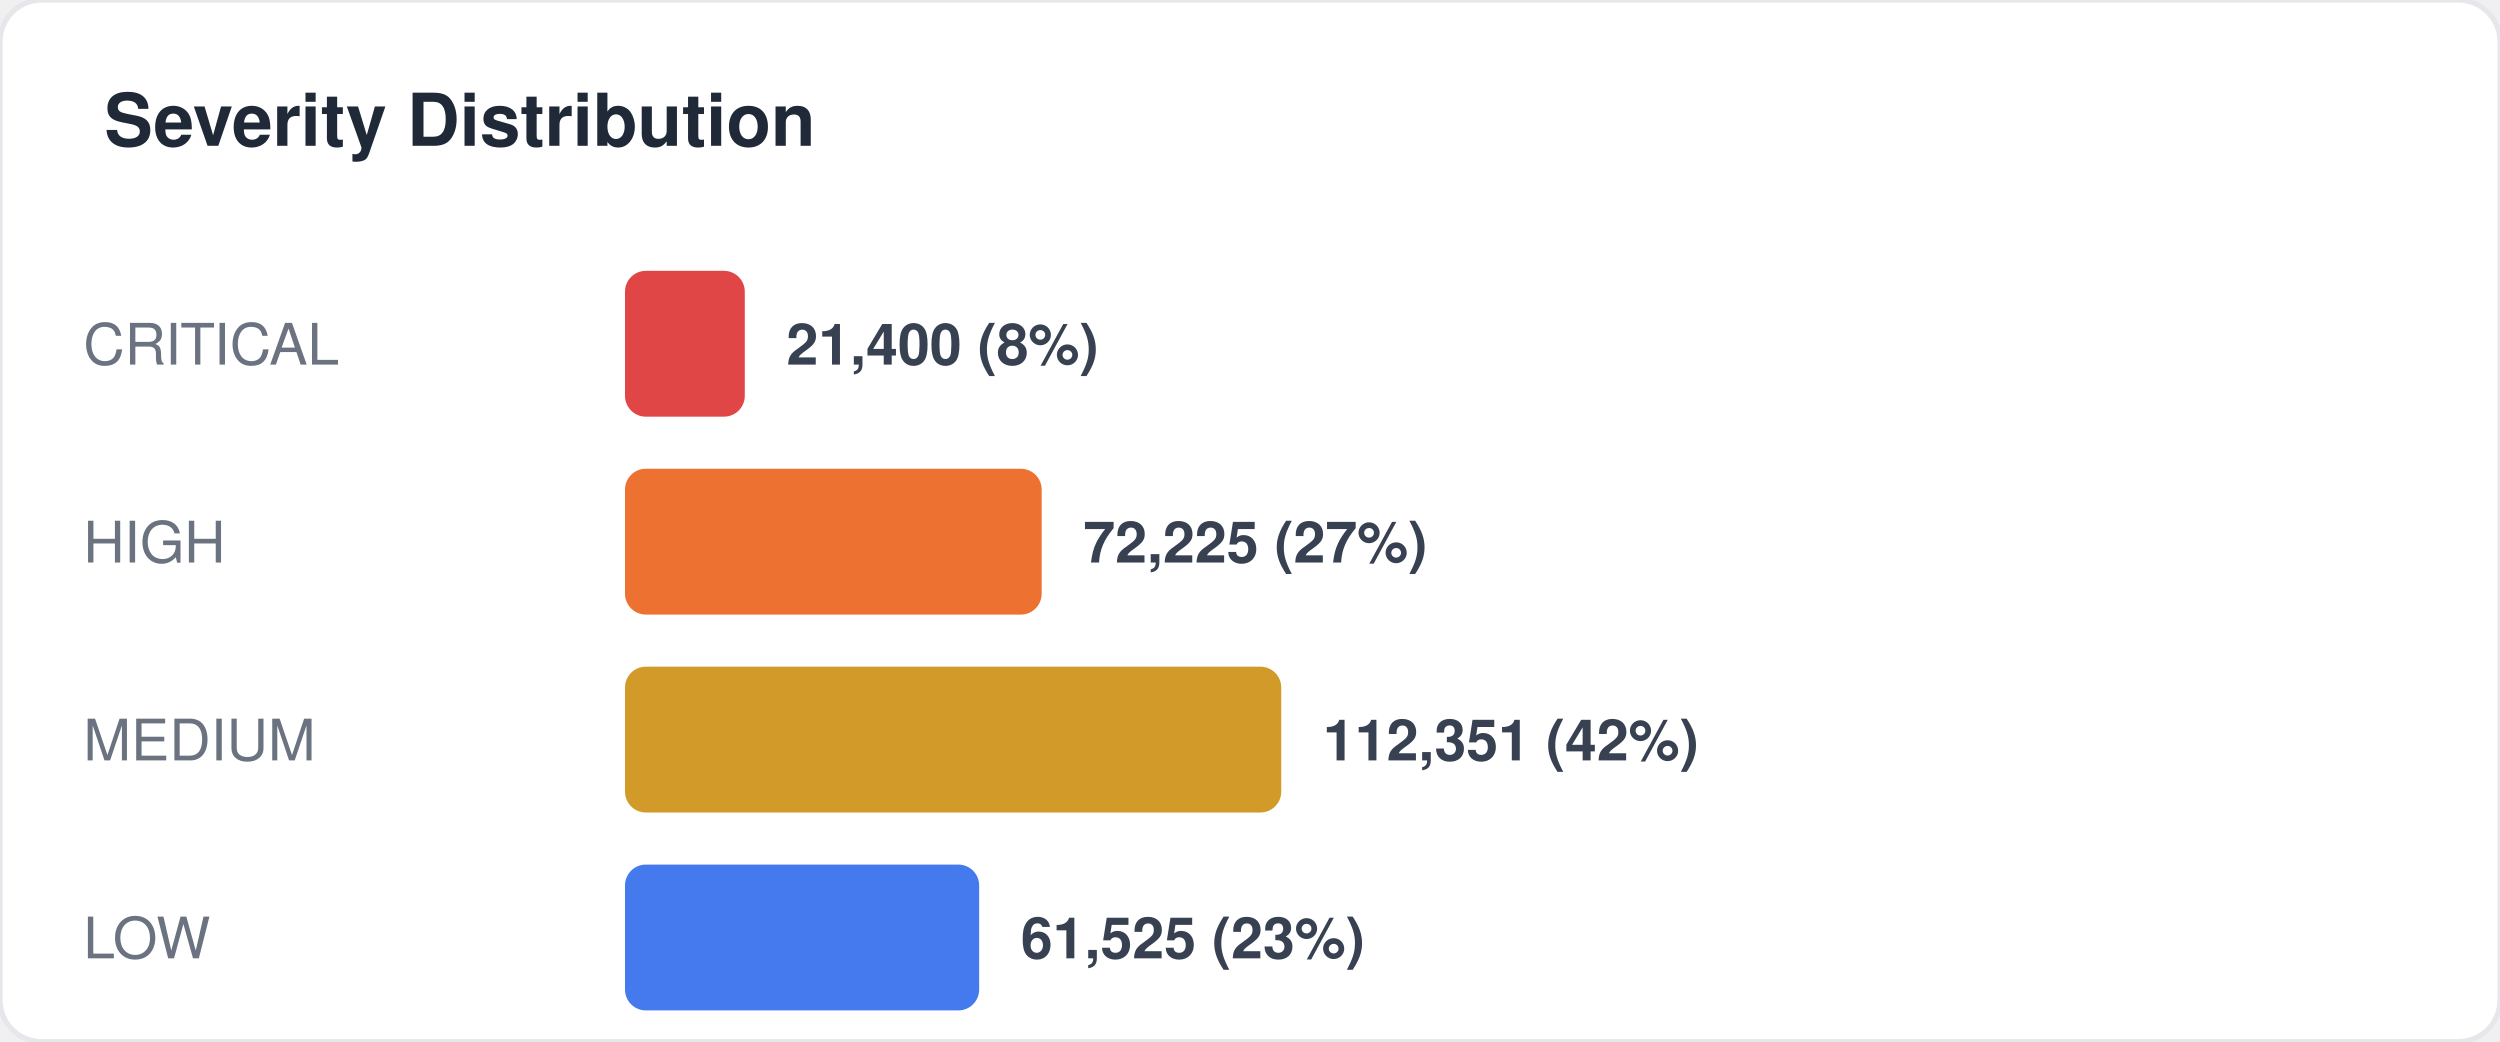
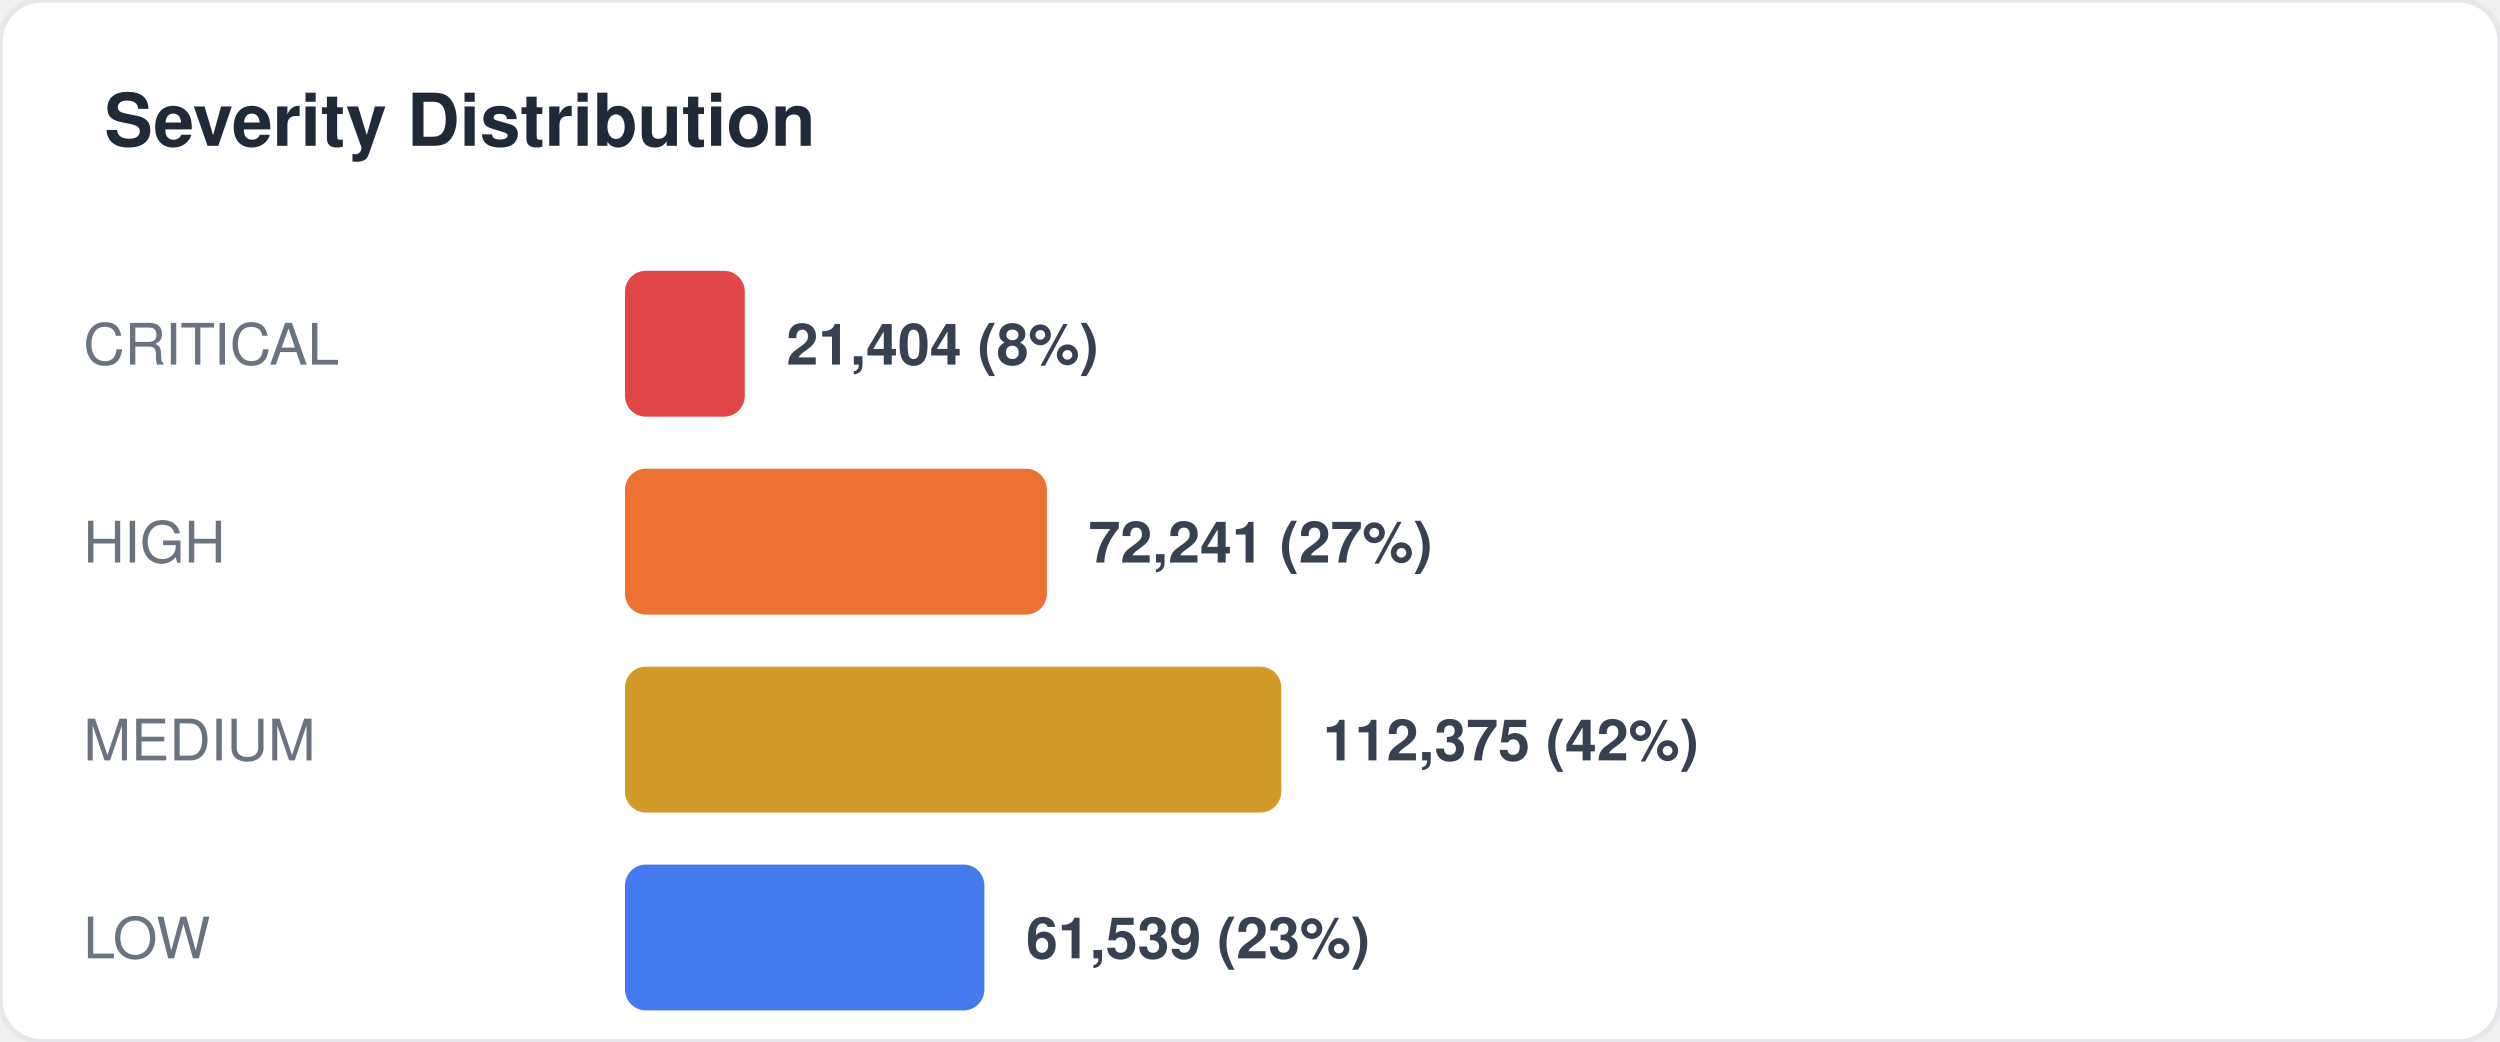
<svg xmlns="http://www.w3.org/2000/svg" width="480" height="200" viewBox="0 0 480 200" fill="none">
  <style>
  text { font-family: -apple-system, BlinkMacSystemFont, "Segoe UI", Helvetica, Arial, sans-serif; }
  .title { font-size: 14px; font-weight: 700; fill: #1f2937; }
  .label { font-size: 11px; fill: #6b7280; }
  .value { font-size: 11px; font-weight: 600; fill: #374151; }
  .big-number { font-size: 28px; font-weight: 800; fill: #111827; }
  .sub { font-size: 10px; fill: #9ca3af; }
</style>
  <rect width="480" height="200" rx="8" fill="#ffffff" stroke="#e5e7eb" stroke-width="1" />
  <text x="20" y="28" class="title">Severity Distribution</text>
  <text x="16" y="70" class="label">CRITICAL</text>
  <rect x="120" y="52" width="23" height="28" rx="4" fill="#dc2626" opacity="0.85" />
-   <text x="151" y="70" class="value">21,400 (8%)</text>
+   <text x="151" y="70" class="value">21,404 (8%)</text>
  <text x="16" y="108" class="label">HIGH</text>
-   <rect x="120" y="90" width="80" height="28" rx="4" fill="#ea580c" opacity="0.85" />
-   <text x="208" y="108" class="value">72,225 (27%)</text>
+   <rect x="120" y="90" width="81" height="28" rx="4" fill="#ea580c" opacity="0.85" />
+   <text x="209" y="108" class="value">72,241 (27%)</text>
  <text x="16" y="146" class="label">MEDIUM</text>
  <rect x="120" y="128" width="126" height="28" rx="4" fill="#ca8a04" opacity="0.85" />
-   <text x="254" y="146" class="value">112,351 (42%)</text>
+   <text x="254" y="146" class="value">112,375 (42%)</text>
  <text x="16" y="184" class="label">LOW</text>
-   <rect x="120" y="166" width="68" height="28" rx="4" fill="#2563eb" opacity="0.85" />
-   <text x="196" y="184" class="value">61,525 (23%)</text>
+   <rect x="120" y="166" width="69" height="28" rx="4" fill="#2563eb" opacity="0.85" />
+   <text x="197" y="184" class="value">61,539 (23%)</text>
</svg>
